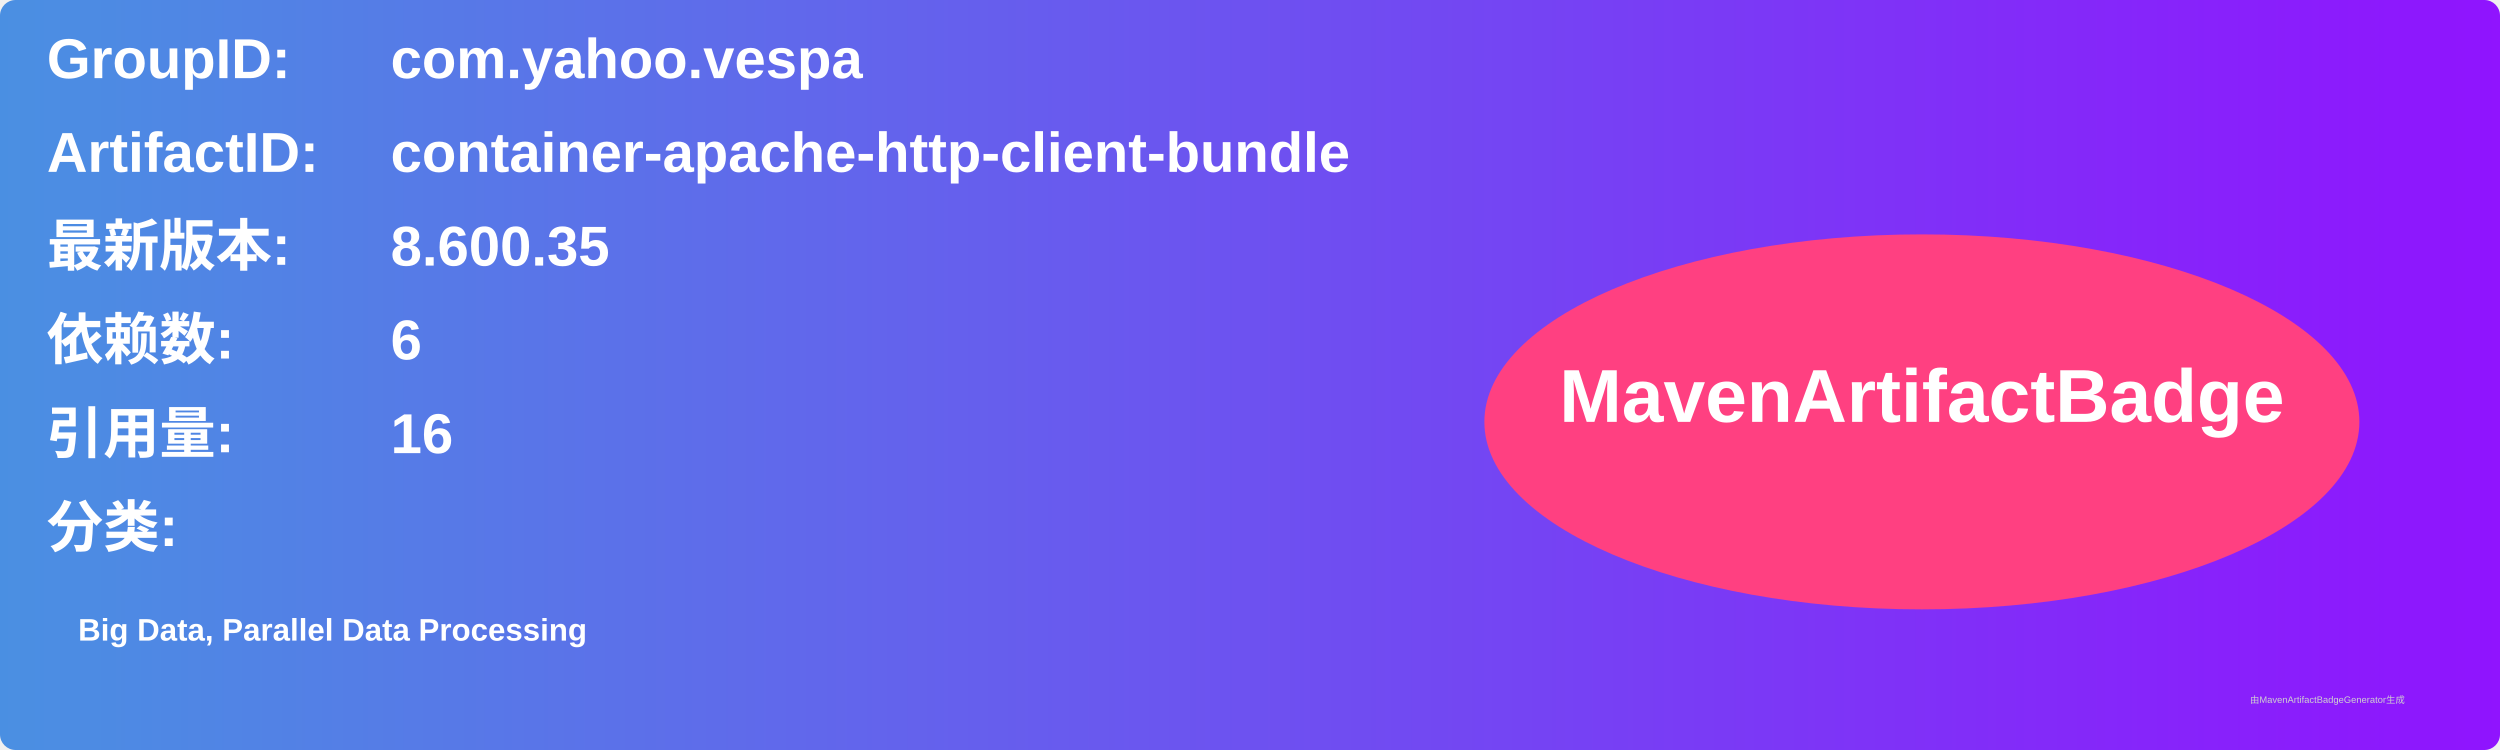
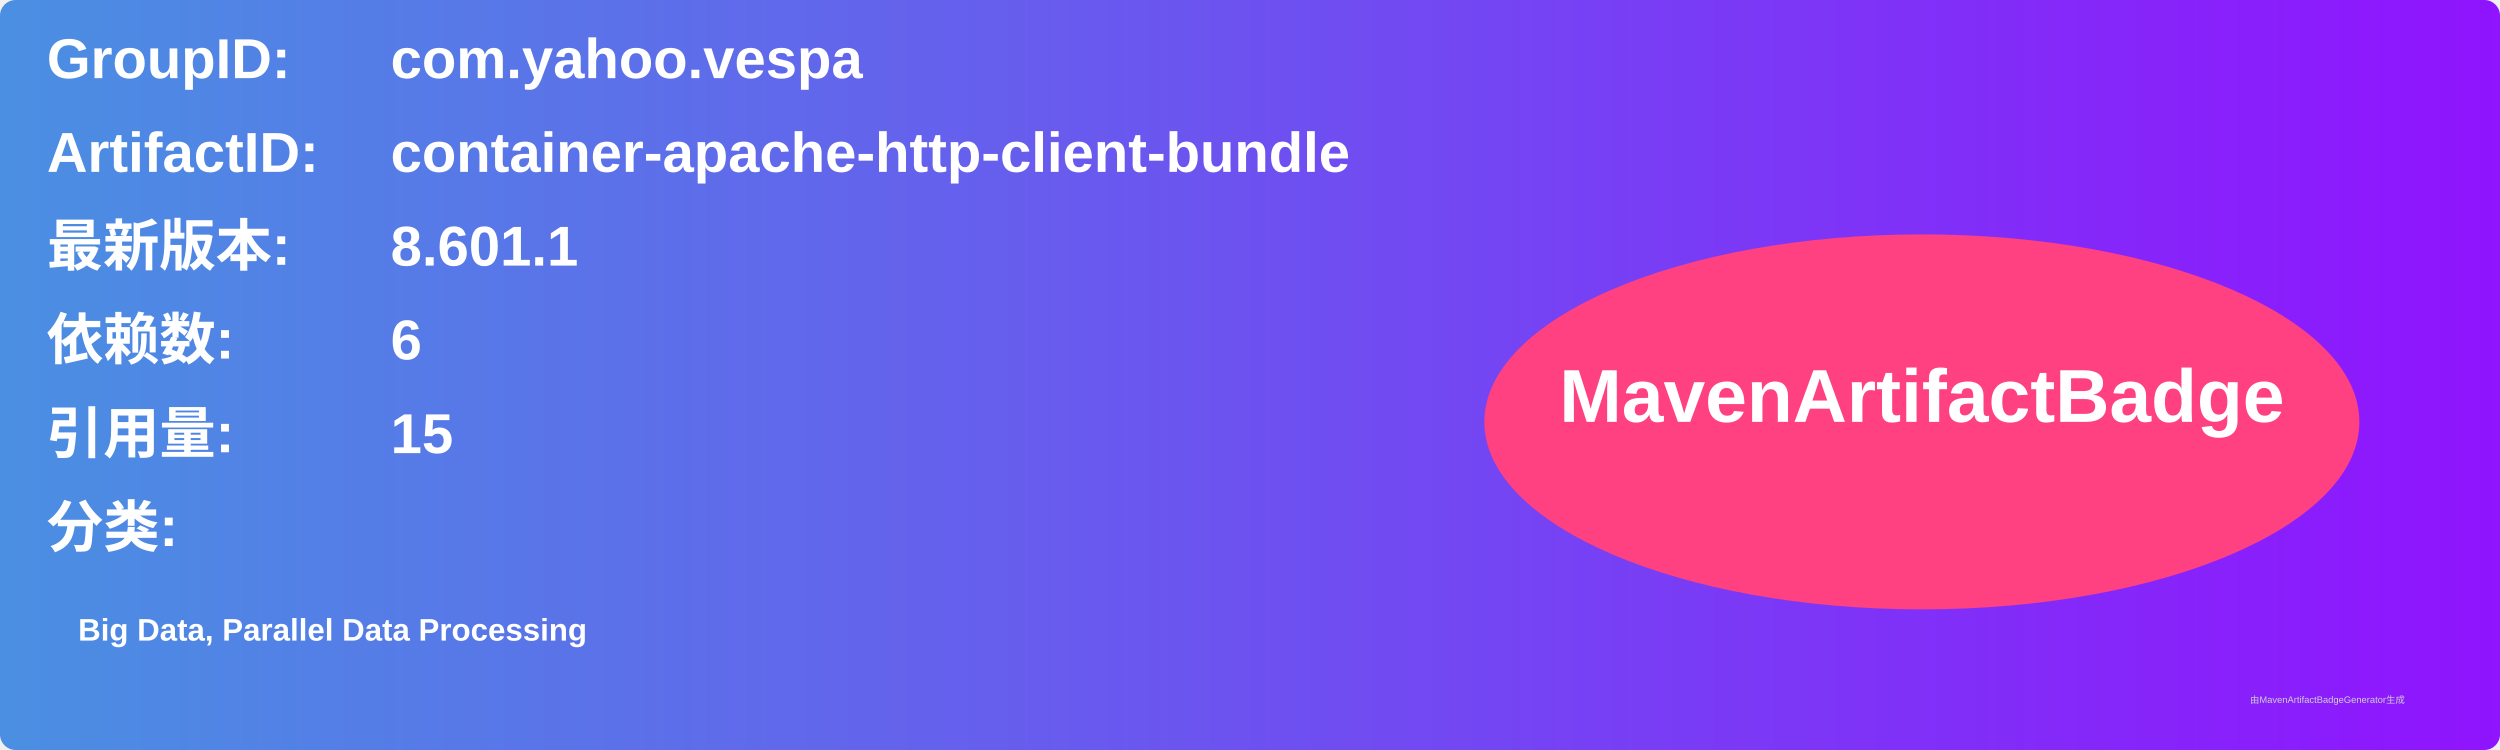
<svg xmlns="http://www.w3.org/2000/svg" width="800" height="240" viewBox="0 0 800 240">
  <linearGradient id="grad" x1="0%" y1="0%" x2="100%" y2="0%">
    <stop offset="0%" stop-color="#4a90e2" />
    <stop offset="100%" stop-color="#9013fe" />
  </linearGradient>
  <rect width="100%" height="100%" rx="5" ry="5" fill="url(#grad)" />
  <g transform="translate(15, 15)">
    <text x="0" y="10" font-family="Arial" font-size="18" fill="white" font-weight="bold" width="260">GroupID:</text>
    <text x="110" y="10" font-family="Arial" font-size="18" fill="white" font-weight="bold" width="460">com.yahoo.vespa</text>
    <text x="0" y="40" font-family="Arial" font-size="18" fill="white" font-weight="bold" width="260">ArtifactID:</text>
    <text x="110" y="40" font-family="Arial" font-size="18" fill="white" font-weight="bold" width="460">container-apache-http-client-bundle</text>
    <text x="0" y="70" font-family="Arial" font-size="18" fill="white" font-weight="bold">最新版本:</text>
    <text x="110" y="70" font-family="Arial" font-size="18" fill="white" font-weight="bold">
-       <tspan font-weight="bold">8.600.35</tspan>
+       <tspan font-weight="bold">8.601.1</tspan>
    </text>
    <text x="0" y="100" font-family="Arial" font-size="18" fill="white" font-weight="bold">依赖数: </text>
    <text x="110" y="100" font-family="Arial" font-size="18" fill="white">
      <tspan font-weight="bold">6</tspan>
    </text>
    <text x="0" y="130" font-family="Arial" font-size="18" fill="white" font-weight="bold">引用量: </text>
    <text x="110" y="130" font-family="Arial" font-size="18" fill="white">
-       <tspan font-weight="bold">16</tspan>
+       <tspan font-weight="bold">15</tspan>
    </text>
    <text x="0" y="160" font-family="Arial" font-size="18" fill="white" font-weight="bold">分类:</text>
    <text x="10" y="190" font-family="Arial" font-size="10" fill="white">
      <tspan font-weight="bold">Big Data, Parallel Data Processing</tspan>
    </text>
    <ellipse cx="600" cy="120" rx="140" ry="60" fill="#ff4081" />
    <text x="600" y="120" text-anchor="middle" font-family="Arial" font-size="24" fill="white" font-weight="bold">MavenArtifactBadge</text>
  </g>
  <text x="720" y="225" font-family="Arial" font-size="3" fill="#d0d0d0">由MavenArtifactBadgeGenerator生成</text>
</svg>
